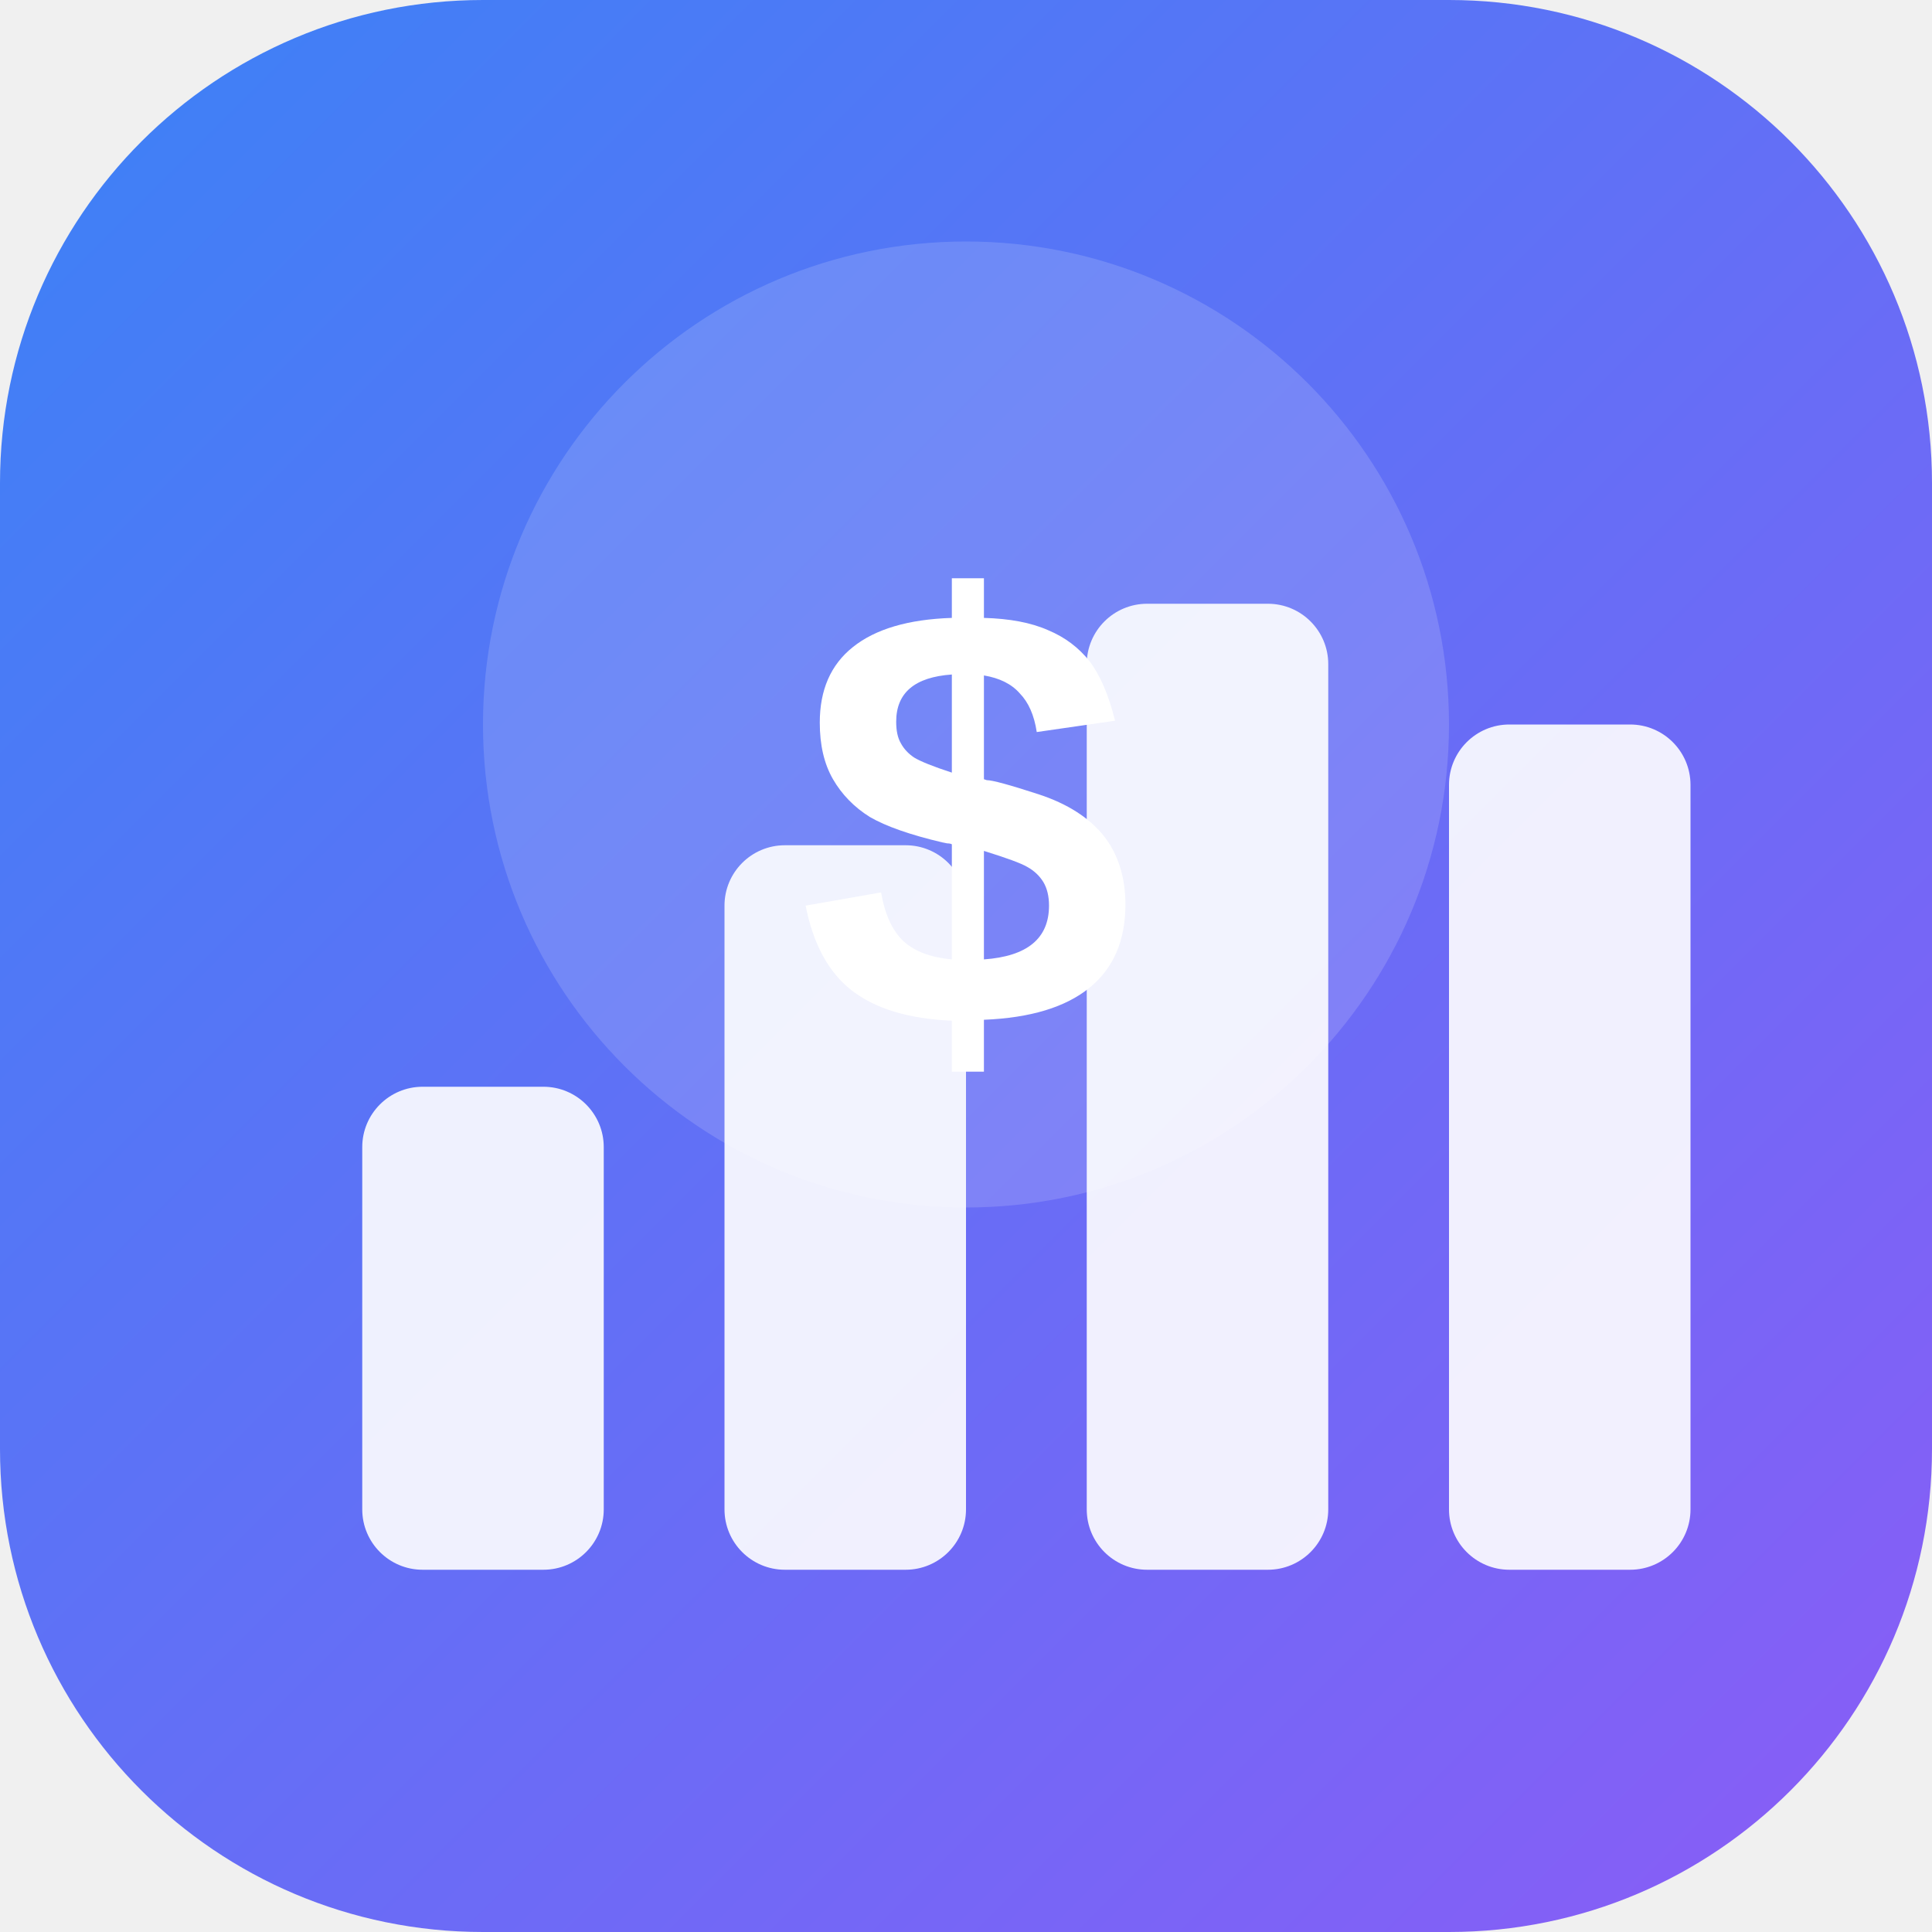
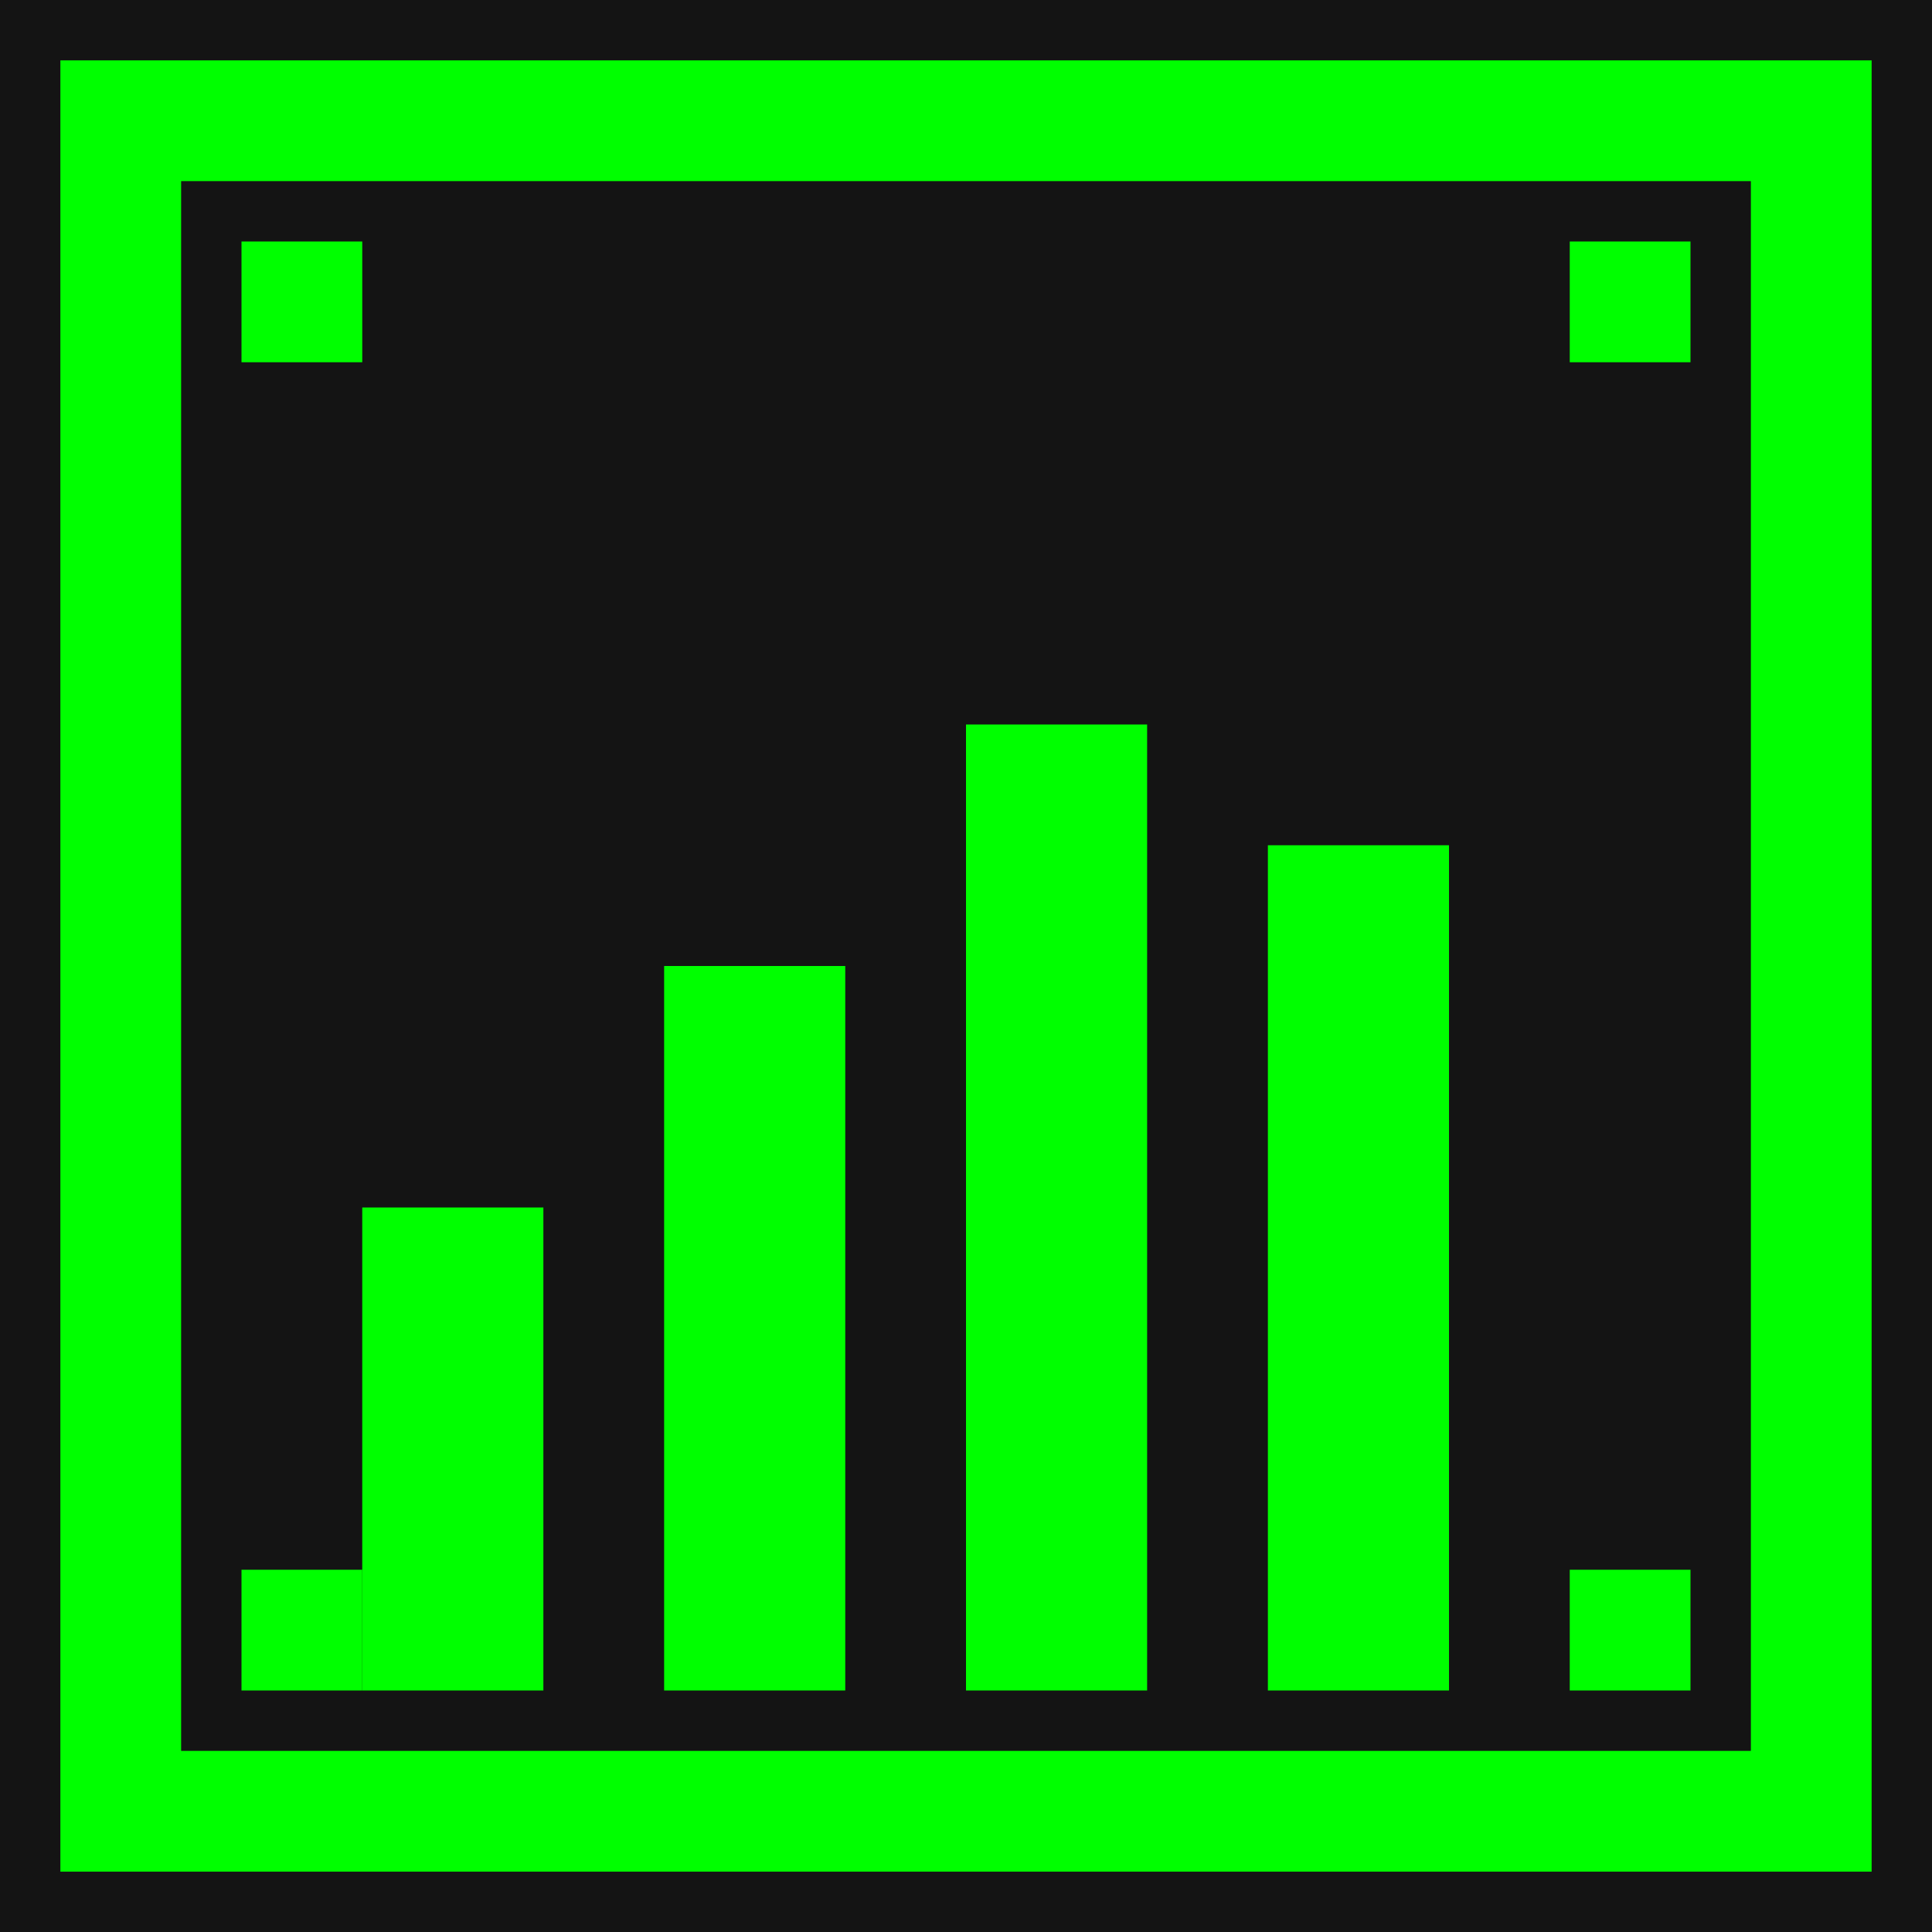
<svg xmlns="http://www.w3.org/2000/svg" width="32" height="32" viewBox="0 0 32 32" fill="none">
-   <rect width="32" height="32" rx="8" fill="url(#gradient)" />
-   <defs>
-     <linearGradient id="gradient" x1="0%" y1="0%" x2="100%" y2="100%">
-       <stop offset="0%" style="stop-color:#3B82F6;stop-opacity:1" />
-       <stop offset="100%" style="stop-color:#8B5CF6;stop-opacity:1" />
-     </linearGradient>
-   </defs>
-   <rect x="6" y="18" width="4" height="8" rx="1" fill="white" opacity="0.9" />
-   <rect x="12" y="14" width="4" height="12" rx="1" fill="white" opacity="0.9" />
-   <rect x="18" y="10" width="4" height="16" rx="1" fill="white" opacity="0.9" />
-   <rect x="24" y="12" width="4" height="14" rx="1" fill="white" opacity="0.9" />
-   <circle cx="16" cy="12" r="8" fill="white" opacity="0.15" />
-   <text x="16" y="17" text-anchor="middle" font-family="Arial, sans-serif" font-size="10" font-weight="bold" fill="white">$</text>
+   <rect width="32" height="32" fill="#141414" />
+   <rect x="2" y="2" width="28" height="28" stroke="#00ff00" stroke-width="2" fill="none" />
+   <rect x="6" y="20" width="3" height="8" fill="#00ff00" />
+   <rect x="11" y="16" width="3" height="12" fill="#00ff00" />
+   <rect x="16" y="12" width="3" height="16" fill="#00ff00" />
+   <rect x="21" y="14" width="3" height="14" fill="#00ff00" />
+   <rect x="4" y="4" width="2" height="2" fill="#00ff00" />
+   <rect x="26" y="4" width="2" height="2" fill="#00ff00" />
+   <rect x="4" y="26" width="2" height="2" fill="#00ff00" />
+   <rect x="26" y="26" width="2" height="2" fill="#00ff00" />
</svg>
